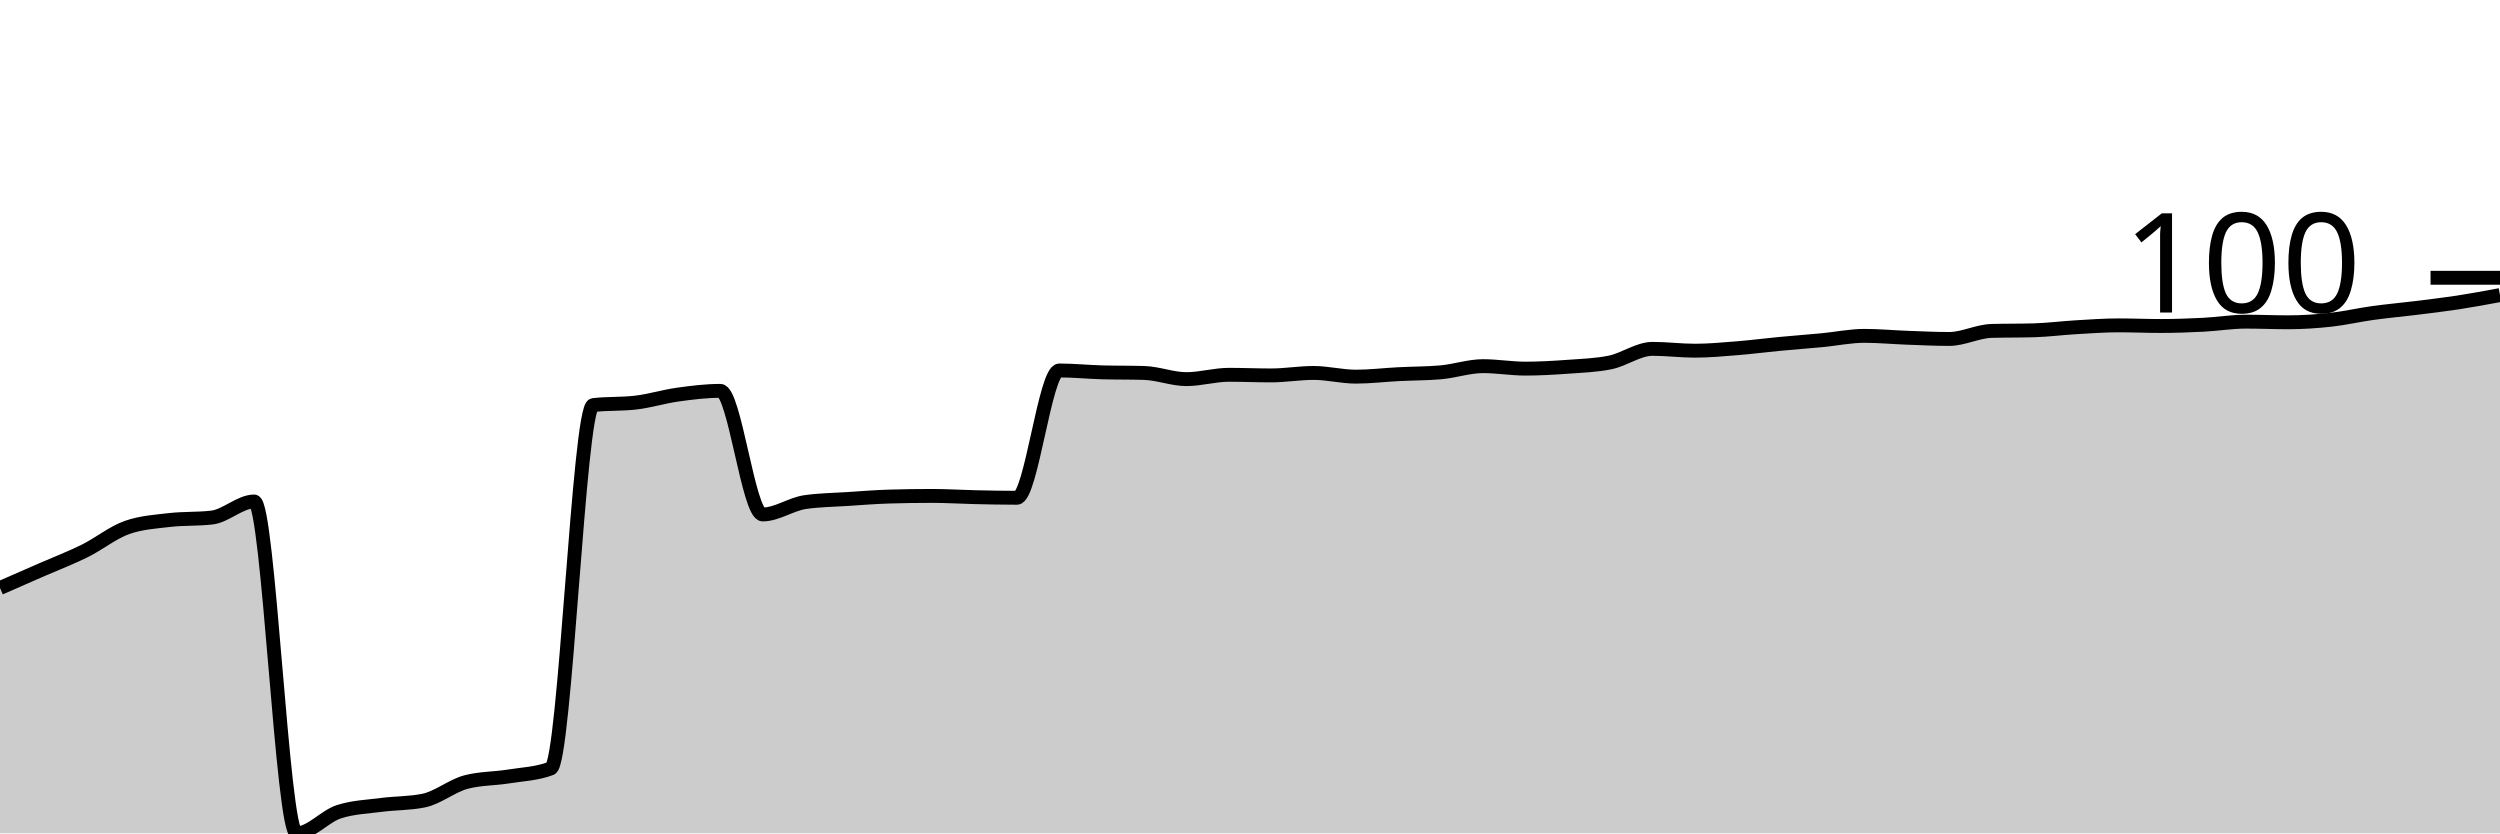
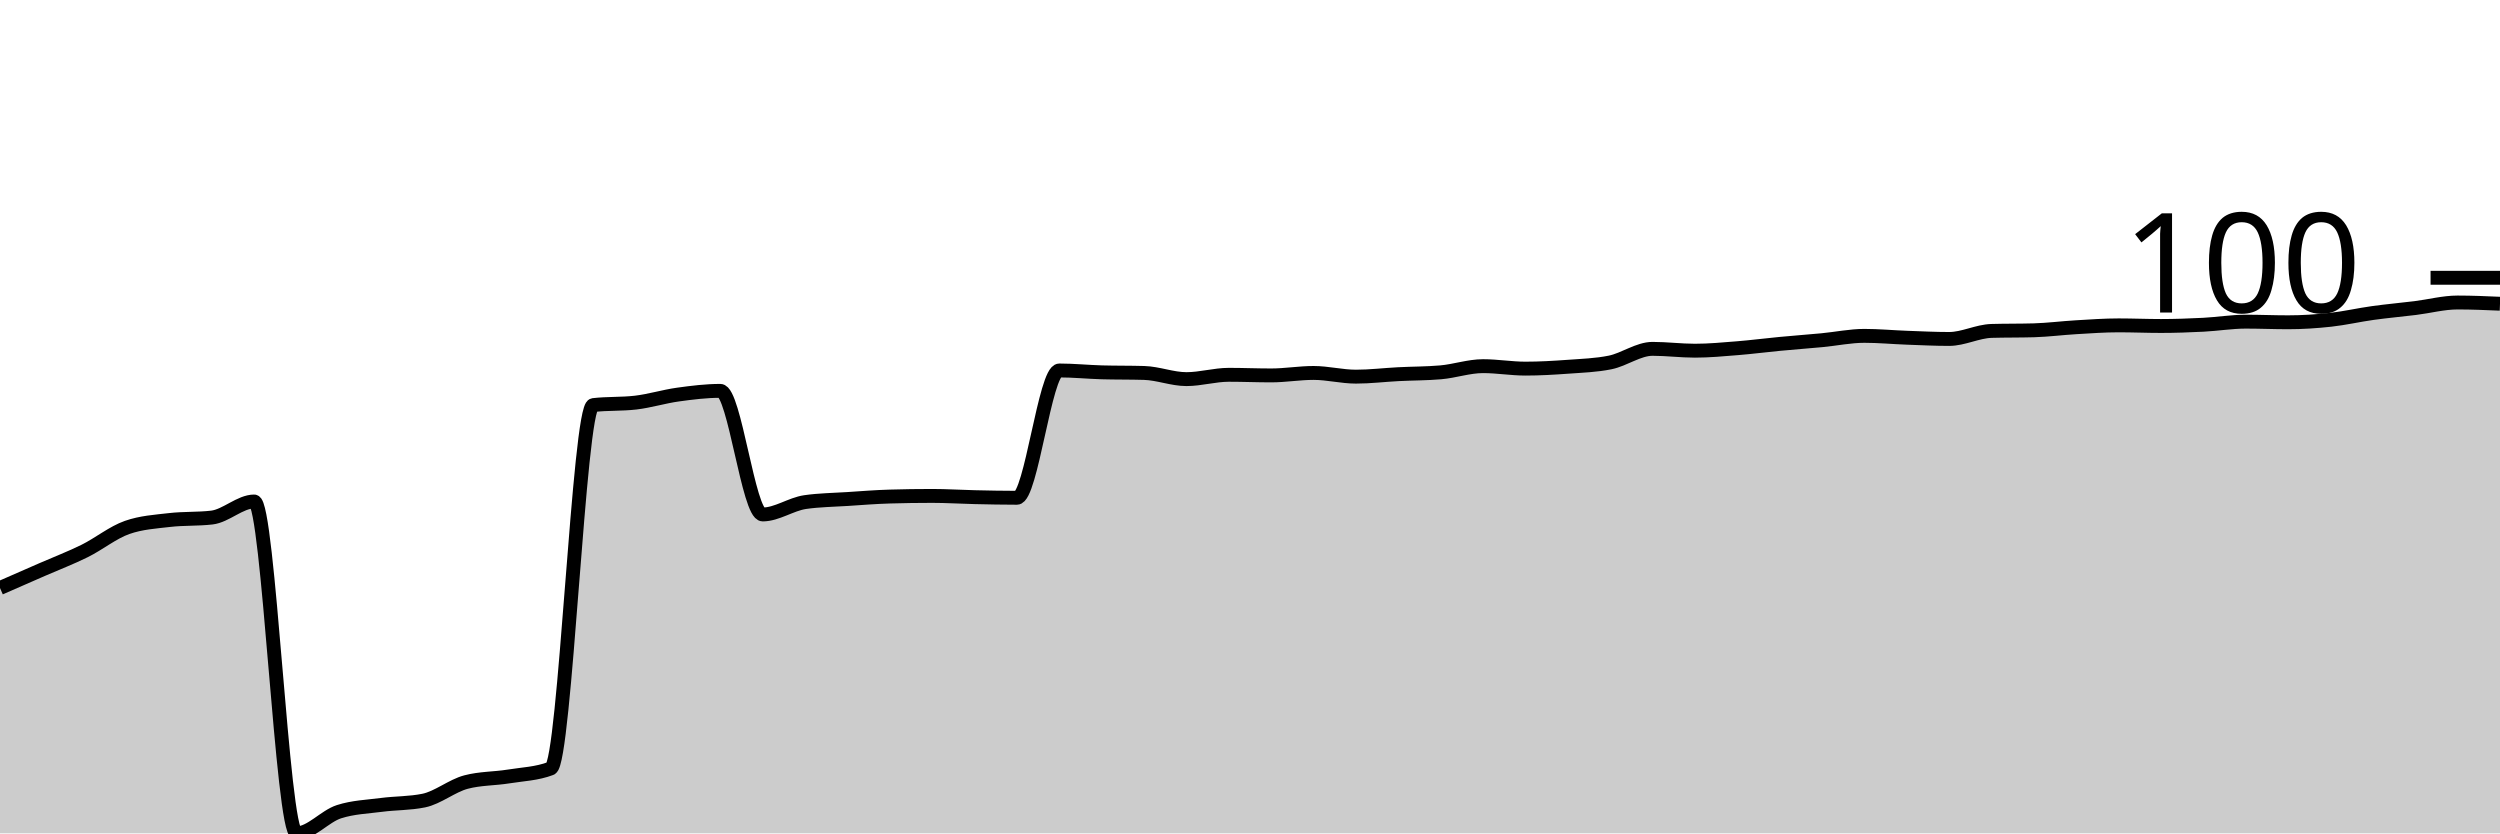
<svg xmlns="http://www.w3.org/2000/svg" viewBox="0 0 180 60">
  <g transform="translate(0,20)">
-     <path class="area" fill="rgba(0, 0, 0, 0.2)" d="M0,22.336C1.017,21.891,2.034,21.446,3.051,21.001C4.068,20.556,5.085,20.171,6.102,19.666C7.119,19.162,8.136,18.331,9.153,17.976C10.169,17.62,11.186,17.56,12.203,17.442C13.22,17.323,14.237,17.382,15.254,17.264C16.271,17.145,17.288,16.107,18.305,16.107C19.322,16.107,20.339,40,21.356,40C22.373,40,23.39,38.769,24.407,38.443C25.424,38.116,26.441,38.087,27.458,37.953C28.475,37.82,29.492,37.849,30.508,37.642C31.525,37.434,32.542,36.574,33.559,36.307C34.576,36.04,35.593,36.07,36.61,35.907C37.627,35.743,38.644,35.714,39.661,35.328C40.678,34.943,41.695,9.284,42.712,9.166C43.729,9.047,44.746,9.106,45.763,8.988C46.78,8.869,47.797,8.55,48.814,8.409C49.831,8.268,50.847,8.142,51.864,8.142C52.881,8.142,53.898,17.041,54.915,17.041C55.932,17.041,56.949,16.3,57.966,16.151C58.983,16.003,60,15.996,61.017,15.929C62.034,15.862,63.051,15.78,64.068,15.751C65.085,15.721,66.102,15.706,67.119,15.706C68.136,15.706,69.153,15.773,70.169,15.795C71.186,15.818,72.203,15.84,73.22,15.84C74.237,15.84,75.254,6.674,76.271,6.674C77.288,6.674,78.305,6.778,79.322,6.808C80.339,6.837,81.356,6.822,82.373,6.852C83.39,6.882,84.407,7.297,85.424,7.297C86.441,7.297,87.458,6.986,88.475,6.986C89.492,6.986,90.508,7.03,91.525,7.03C92.542,7.03,93.559,6.852,94.576,6.852C95.593,6.852,96.61,7.119,97.627,7.119C98.644,7.119,99.661,6.993,100.678,6.941C101.695,6.889,102.712,6.897,103.729,6.808C104.746,6.719,105.763,6.363,106.78,6.363C107.797,6.363,108.814,6.541,109.831,6.541C110.847,6.541,111.864,6.481,112.881,6.407C113.898,6.333,114.915,6.303,115.932,6.096C116.949,5.888,117.966,5.117,118.983,5.117C120,5.117,121.017,5.25,122.034,5.25C123.051,5.25,124.068,5.154,125.085,5.072C126.102,4.991,127.119,4.857,128.136,4.761C129.153,4.664,130.169,4.59,131.186,4.494C132.203,4.397,133.22,4.182,134.237,4.182C135.254,4.182,136.271,4.279,137.288,4.316C138.305,4.353,139.322,4.405,140.339,4.405C141.356,4.405,142.373,3.856,143.39,3.826C144.407,3.797,145.424,3.812,146.441,3.782C147.458,3.752,148.475,3.619,149.492,3.56C150.508,3.5,151.525,3.426,152.542,3.426C153.559,3.426,154.576,3.471,155.593,3.471C156.61,3.471,157.627,3.433,158.644,3.382C159.661,3.33,160.678,3.159,161.695,3.159C162.712,3.159,163.729,3.204,164.746,3.204C165.763,3.204,166.78,3.137,167.797,3.026C168.814,2.914,169.831,2.677,170.847,2.536C171.864,2.395,172.881,2.306,173.898,2.18C174.915,2.054,175.932,1.935,176.949,1.78C177.966,1.624,178.983,1.435,180,1.246L180,40C178.983,40,177.966,40,176.949,40C175.932,40,174.915,40,173.898,40C172.881,40,171.864,40,170.847,40C169.831,40,168.814,40,167.797,40C166.78,40,165.763,40,164.746,40C163.729,40,162.712,40,161.695,40C160.678,40,159.661,40,158.644,40C157.627,40,156.61,40,155.593,40C154.576,40,153.559,40,152.542,40C151.525,40,150.508,40,149.492,40C148.475,40,147.458,40,146.441,40C145.424,40,144.407,40,143.39,40C142.373,40,141.356,40,140.339,40C139.322,40,138.305,40,137.288,40C136.271,40,135.254,40,134.237,40C133.22,40,132.203,40,131.186,40C130.169,40,129.153,40,128.136,40C127.119,40,126.102,40,125.085,40C124.068,40,123.051,40,122.034,40C121.017,40,120,40,118.983,40C117.966,40,116.949,40,115.932,40C114.915,40,113.898,40,112.881,40C111.864,40,110.847,40,109.831,40C108.814,40,107.797,40,106.78,40C105.763,40,104.746,40,103.729,40C102.712,40,101.695,40,100.678,40C99.661,40,98.644,40,97.627,40C96.61,40,95.593,40,94.576,40C93.559,40,92.542,40,91.525,40C90.508,40,89.492,40,88.475,40C87.458,40,86.441,40,85.424,40C84.407,40,83.39,40,82.373,40C81.356,40,80.339,40,79.322,40C78.305,40,77.288,40,76.271,40C75.254,40,74.237,40,73.22,40C72.203,40,71.186,40,70.169,40C69.153,40,68.136,40,67.119,40C66.102,40,65.085,40,64.068,40C63.051,40,62.034,40,61.017,40C60,40,58.983,40,57.966,40C56.949,40,55.932,40,54.915,40C53.898,40,52.881,40,51.864,40C50.847,40,49.831,40,48.814,40C47.797,40,46.78,40,45.763,40C44.746,40,43.729,40,42.712,40C41.695,40,40.678,40,39.661,40C38.644,40,37.627,40,36.61,40C35.593,40,34.576,40,33.559,40C32.542,40,31.525,40,30.508,40C29.492,40,28.475,40,27.458,40C26.441,40,25.424,40,24.407,40C23.39,40,22.373,40,21.356,40C20.339,40,19.322,40,18.305,40C17.288,40,16.271,40,15.254,40C14.237,40,13.22,40,12.203,40C11.186,40,10.169,40,9.153,40C8.136,40,7.119,40,6.102,40C5.085,40,4.068,40,3.051,40C2.034,40,1.017,40,0,40Z" />
-     <path class="line" stroke="black" fill="none" d="M0,22.336C1.017,21.891,2.034,21.446,3.051,21.001C4.068,20.556,5.085,20.171,6.102,19.666C7.119,19.162,8.136,18.331,9.153,17.976C10.169,17.62,11.186,17.56,12.203,17.442C13.22,17.323,14.237,17.382,15.254,17.264C16.271,17.145,17.288,16.107,18.305,16.107C19.322,16.107,20.339,40,21.356,40C22.373,40,23.39,38.769,24.407,38.443C25.424,38.116,26.441,38.087,27.458,37.953C28.475,37.82,29.492,37.849,30.508,37.642C31.525,37.434,32.542,36.574,33.559,36.307C34.576,36.04,35.593,36.07,36.61,35.907C37.627,35.743,38.644,35.714,39.661,35.328C40.678,34.943,41.695,9.284,42.712,9.166C43.729,9.047,44.746,9.106,45.763,8.988C46.78,8.869,47.797,8.55,48.814,8.409C49.831,8.268,50.847,8.142,51.864,8.142C52.881,8.142,53.898,17.041,54.915,17.041C55.932,17.041,56.949,16.3,57.966,16.151C58.983,16.003,60,15.996,61.017,15.929C62.034,15.862,63.051,15.78,64.068,15.751C65.085,15.721,66.102,15.706,67.119,15.706C68.136,15.706,69.153,15.773,70.169,15.795C71.186,15.818,72.203,15.84,73.22,15.84C74.237,15.84,75.254,6.674,76.271,6.674C77.288,6.674,78.305,6.778,79.322,6.808C80.339,6.837,81.356,6.822,82.373,6.852C83.39,6.882,84.407,7.297,85.424,7.297C86.441,7.297,87.458,6.986,88.475,6.986C89.492,6.986,90.508,7.03,91.525,7.03C92.542,7.03,93.559,6.852,94.576,6.852C95.593,6.852,96.61,7.119,97.627,7.119C98.644,7.119,99.661,6.993,100.678,6.941C101.695,6.889,102.712,6.897,103.729,6.808C104.746,6.719,105.763,6.363,106.78,6.363C107.797,6.363,108.814,6.541,109.831,6.541C110.847,6.541,111.864,6.481,112.881,6.407C113.898,6.333,114.915,6.303,115.932,6.096C116.949,5.888,117.966,5.117,118.983,5.117C120,5.117,121.017,5.25,122.034,5.25C123.051,5.25,124.068,5.154,125.085,5.072C126.102,4.991,127.119,4.857,128.136,4.761C129.153,4.664,130.169,4.59,131.186,4.494C132.203,4.397,133.22,4.182,134.237,4.182C135.254,4.182,136.271,4.279,137.288,4.316C138.305,4.353,139.322,4.405,140.339,4.405C141.356,4.405,142.373,3.856,143.39,3.826C144.407,3.797,145.424,3.812,146.441,3.782C147.458,3.752,148.475,3.619,149.492,3.56C150.508,3.5,151.525,3.426,152.542,3.426C153.559,3.426,154.576,3.471,155.593,3.471C156.61,3.471,157.627,3.433,158.644,3.382C159.661,3.33,160.678,3.159,161.695,3.159C162.712,3.159,163.729,3.204,164.746,3.204C165.763,3.204,166.78,3.137,167.797,3.026C168.814,2.914,169.831,2.677,170.847,2.536C171.864,2.395,172.881,2.306,173.898,2.18C174.915,2.054,175.932,1.935,176.949,1.78C177.966,1.624,178.983,1.435,180,1.246" />
+     <path class="area" fill="rgba(0, 0, 0, 0.2)" d="M0,22.336C1.017,21.891,2.034,21.446,3.051,21.001C4.068,20.556,5.085,20.171,6.102,19.666C7.119,19.162,8.136,18.331,9.153,17.976C10.169,17.62,11.186,17.56,12.203,17.442C13.22,17.323,14.237,17.382,15.254,17.264C16.271,17.145,17.288,16.107,18.305,16.107C19.322,16.107,20.339,40,21.356,40C22.373,40,23.39,38.769,24.407,38.443C25.424,38.116,26.441,38.087,27.458,37.953C28.475,37.82,29.492,37.849,30.508,37.642C31.525,37.434,32.542,36.574,33.559,36.307C34.576,36.04,35.593,36.07,36.61,35.907C37.627,35.743,38.644,35.714,39.661,35.328C40.678,34.943,41.695,9.284,42.712,9.166C43.729,9.047,44.746,9.106,45.763,8.988C46.78,8.869,47.797,8.55,48.814,8.409C49.831,8.268,50.847,8.142,51.864,8.142C52.881,8.142,53.898,17.041,54.915,17.041C55.932,17.041,56.949,16.3,57.966,16.151C58.983,16.003,60,15.996,61.017,15.929C62.034,15.862,63.051,15.78,64.068,15.751C65.085,15.721,66.102,15.706,67.119,15.706C68.136,15.706,69.153,15.773,70.169,15.795C71.186,15.818,72.203,15.84,73.22,15.84C74.237,15.84,75.254,6.674,76.271,6.674C77.288,6.674,78.305,6.778,79.322,6.808C80.339,6.837,81.356,6.822,82.373,6.852C83.39,6.882,84.407,7.297,85.424,7.297C86.441,7.297,87.458,6.986,88.475,6.986C89.492,6.986,90.508,7.03,91.525,7.03C92.542,7.03,93.559,6.852,94.576,6.852C95.593,6.852,96.61,7.119,97.627,7.119C98.644,7.119,99.661,6.993,100.678,6.941C101.695,6.889,102.712,6.897,103.729,6.808C104.746,6.719,105.763,6.363,106.78,6.363C107.797,6.363,108.814,6.541,109.831,6.541C110.847,6.541,111.864,6.481,112.881,6.407C113.898,6.333,114.915,6.303,115.932,6.096C116.949,5.888,117.966,5.117,118.983,5.117C120,5.117,121.017,5.25,122.034,5.25C123.051,5.25,124.068,5.154,125.085,5.072C126.102,4.991,127.119,4.857,128.136,4.761C129.153,4.664,130.169,4.59,131.186,4.494C132.203,4.397,133.22,4.182,134.237,4.182C135.254,4.182,136.271,4.279,137.288,4.316C138.305,4.353,139.322,4.405,140.339,4.405C141.356,4.405,142.373,3.856,143.39,3.826C144.407,3.797,145.424,3.812,146.441,3.782C147.458,3.752,148.475,3.619,149.492,3.56C150.508,3.5,151.525,3.426,152.542,3.426C153.559,3.426,154.576,3.471,155.593,3.471C156.61,3.471,157.627,3.433,158.644,3.382C159.661,3.33,160.678,3.159,161.695,3.159C162.712,3.159,163.729,3.204,164.746,3.204C165.763,3.204,166.78,3.137,167.797,3.026C168.814,2.914,169.831,2.677,170.847,2.536C171.864,2.395,172.881,2.306,173.898,2.18C174.915,2.054,175.932,1.78,176.949,1.78C177.966,1.78,178.983,1.824,180,1.869L180,40C178.983,40,177.966,40,176.949,40C175.932,40,174.915,40,173.898,40C172.881,40,171.864,40,170.847,40C169.831,40,168.814,40,167.797,40C166.78,40,165.763,40,164.746,40C163.729,40,162.712,40,161.695,40C160.678,40,159.661,40,158.644,40C157.627,40,156.61,40,155.593,40C154.576,40,153.559,40,152.542,40C151.525,40,150.508,40,149.492,40C148.475,40,147.458,40,146.441,40C145.424,40,144.407,40,143.39,40C142.373,40,141.356,40,140.339,40C139.322,40,138.305,40,137.288,40C136.271,40,135.254,40,134.237,40C133.22,40,132.203,40,131.186,40C130.169,40,129.153,40,128.136,40C127.119,40,126.102,40,125.085,40C124.068,40,123.051,40,122.034,40C121.017,40,120,40,118.983,40C117.966,40,116.949,40,115.932,40C114.915,40,113.898,40,112.881,40C111.864,40,110.847,40,109.831,40C108.814,40,107.797,40,106.78,40C105.763,40,104.746,40,103.729,40C102.712,40,101.695,40,100.678,40C99.661,40,98.644,40,97.627,40C96.61,40,95.593,40,94.576,40C93.559,40,92.542,40,91.525,40C90.508,40,89.492,40,88.475,40C87.458,40,86.441,40,85.424,40C84.407,40,83.39,40,82.373,40C81.356,40,80.339,40,79.322,40C78.305,40,77.288,40,76.271,40C75.254,40,74.237,40,73.22,40C72.203,40,71.186,40,70.169,40C69.153,40,68.136,40,67.119,40C66.102,40,65.085,40,64.068,40C63.051,40,62.034,40,61.017,40C60,40,58.983,40,57.966,40C56.949,40,55.932,40,54.915,40C53.898,40,52.881,40,51.864,40C50.847,40,49.831,40,48.814,40C47.797,40,46.78,40,45.763,40C44.746,40,43.729,40,42.712,40C41.695,40,40.678,40,39.661,40C38.644,40,37.627,40,36.61,40C35.593,40,34.576,40,33.559,40C32.542,40,31.525,40,30.508,40C29.492,40,28.475,40,27.458,40C26.441,40,25.424,40,24.407,40C23.39,40,22.373,40,21.356,40C20.339,40,19.322,40,18.305,40C17.288,40,16.271,40,15.254,40C14.237,40,13.22,40,12.203,40C11.186,40,10.169,40,9.153,40C8.136,40,7.119,40,6.102,40C5.085,40,4.068,40,3.051,40C2.034,40,1.017,40,0,40Z" />
+     <path class="line" stroke="black" fill="none" d="M0,22.336C1.017,21.891,2.034,21.446,3.051,21.001C4.068,20.556,5.085,20.171,6.102,19.666C7.119,19.162,8.136,18.331,9.153,17.976C10.169,17.62,11.186,17.56,12.203,17.442C13.22,17.323,14.237,17.382,15.254,17.264C16.271,17.145,17.288,16.107,18.305,16.107C19.322,16.107,20.339,40,21.356,40C22.373,40,23.39,38.769,24.407,38.443C25.424,38.116,26.441,38.087,27.458,37.953C28.475,37.82,29.492,37.849,30.508,37.642C31.525,37.434,32.542,36.574,33.559,36.307C34.576,36.04,35.593,36.07,36.61,35.907C37.627,35.743,38.644,35.714,39.661,35.328C40.678,34.943,41.695,9.284,42.712,9.166C43.729,9.047,44.746,9.106,45.763,8.988C46.78,8.869,47.797,8.55,48.814,8.409C49.831,8.268,50.847,8.142,51.864,8.142C52.881,8.142,53.898,17.041,54.915,17.041C55.932,17.041,56.949,16.3,57.966,16.151C58.983,16.003,60,15.996,61.017,15.929C62.034,15.862,63.051,15.78,64.068,15.751C65.085,15.721,66.102,15.706,67.119,15.706C68.136,15.706,69.153,15.773,70.169,15.795C71.186,15.818,72.203,15.84,73.22,15.84C74.237,15.84,75.254,6.674,76.271,6.674C77.288,6.674,78.305,6.778,79.322,6.808C80.339,6.837,81.356,6.822,82.373,6.852C83.39,6.882,84.407,7.297,85.424,7.297C86.441,7.297,87.458,6.986,88.475,6.986C89.492,6.986,90.508,7.03,91.525,7.03C92.542,7.03,93.559,6.852,94.576,6.852C95.593,6.852,96.61,7.119,97.627,7.119C98.644,7.119,99.661,6.993,100.678,6.941C101.695,6.889,102.712,6.897,103.729,6.808C104.746,6.719,105.763,6.363,106.78,6.363C107.797,6.363,108.814,6.541,109.831,6.541C110.847,6.541,111.864,6.481,112.881,6.407C113.898,6.333,114.915,6.303,115.932,6.096C116.949,5.888,117.966,5.117,118.983,5.117C120,5.117,121.017,5.25,122.034,5.25C123.051,5.25,124.068,5.154,125.085,5.072C126.102,4.991,127.119,4.857,128.136,4.761C129.153,4.664,130.169,4.59,131.186,4.494C132.203,4.397,133.22,4.182,134.237,4.182C135.254,4.182,136.271,4.279,137.288,4.316C138.305,4.353,139.322,4.405,140.339,4.405C141.356,4.405,142.373,3.856,143.39,3.826C144.407,3.797,145.424,3.812,146.441,3.782C147.458,3.752,148.475,3.619,149.492,3.56C150.508,3.5,151.525,3.426,152.542,3.426C153.559,3.426,154.576,3.471,155.593,3.471C156.61,3.471,157.627,3.433,158.644,3.382C159.661,3.33,160.678,3.159,161.695,3.159C162.712,3.159,163.729,3.204,164.746,3.204C165.763,3.204,166.78,3.137,167.797,3.026C168.814,2.914,169.831,2.677,170.847,2.536C171.864,2.395,172.881,2.306,173.898,2.18C174.915,2.054,175.932,1.78,176.949,1.78C177.966,1.78,178.983,1.824,180,1.869" />
    <path class="axis-ceiling" stroke-width="1" stroke="black" fill="none" d="M175,0L180,0" />
    <text class="axis-ceiling-label" font-family="sans-serif" text-anchor="end" font-size="10px" x="170" y="2.5">100</text>
  </g>
</svg>
